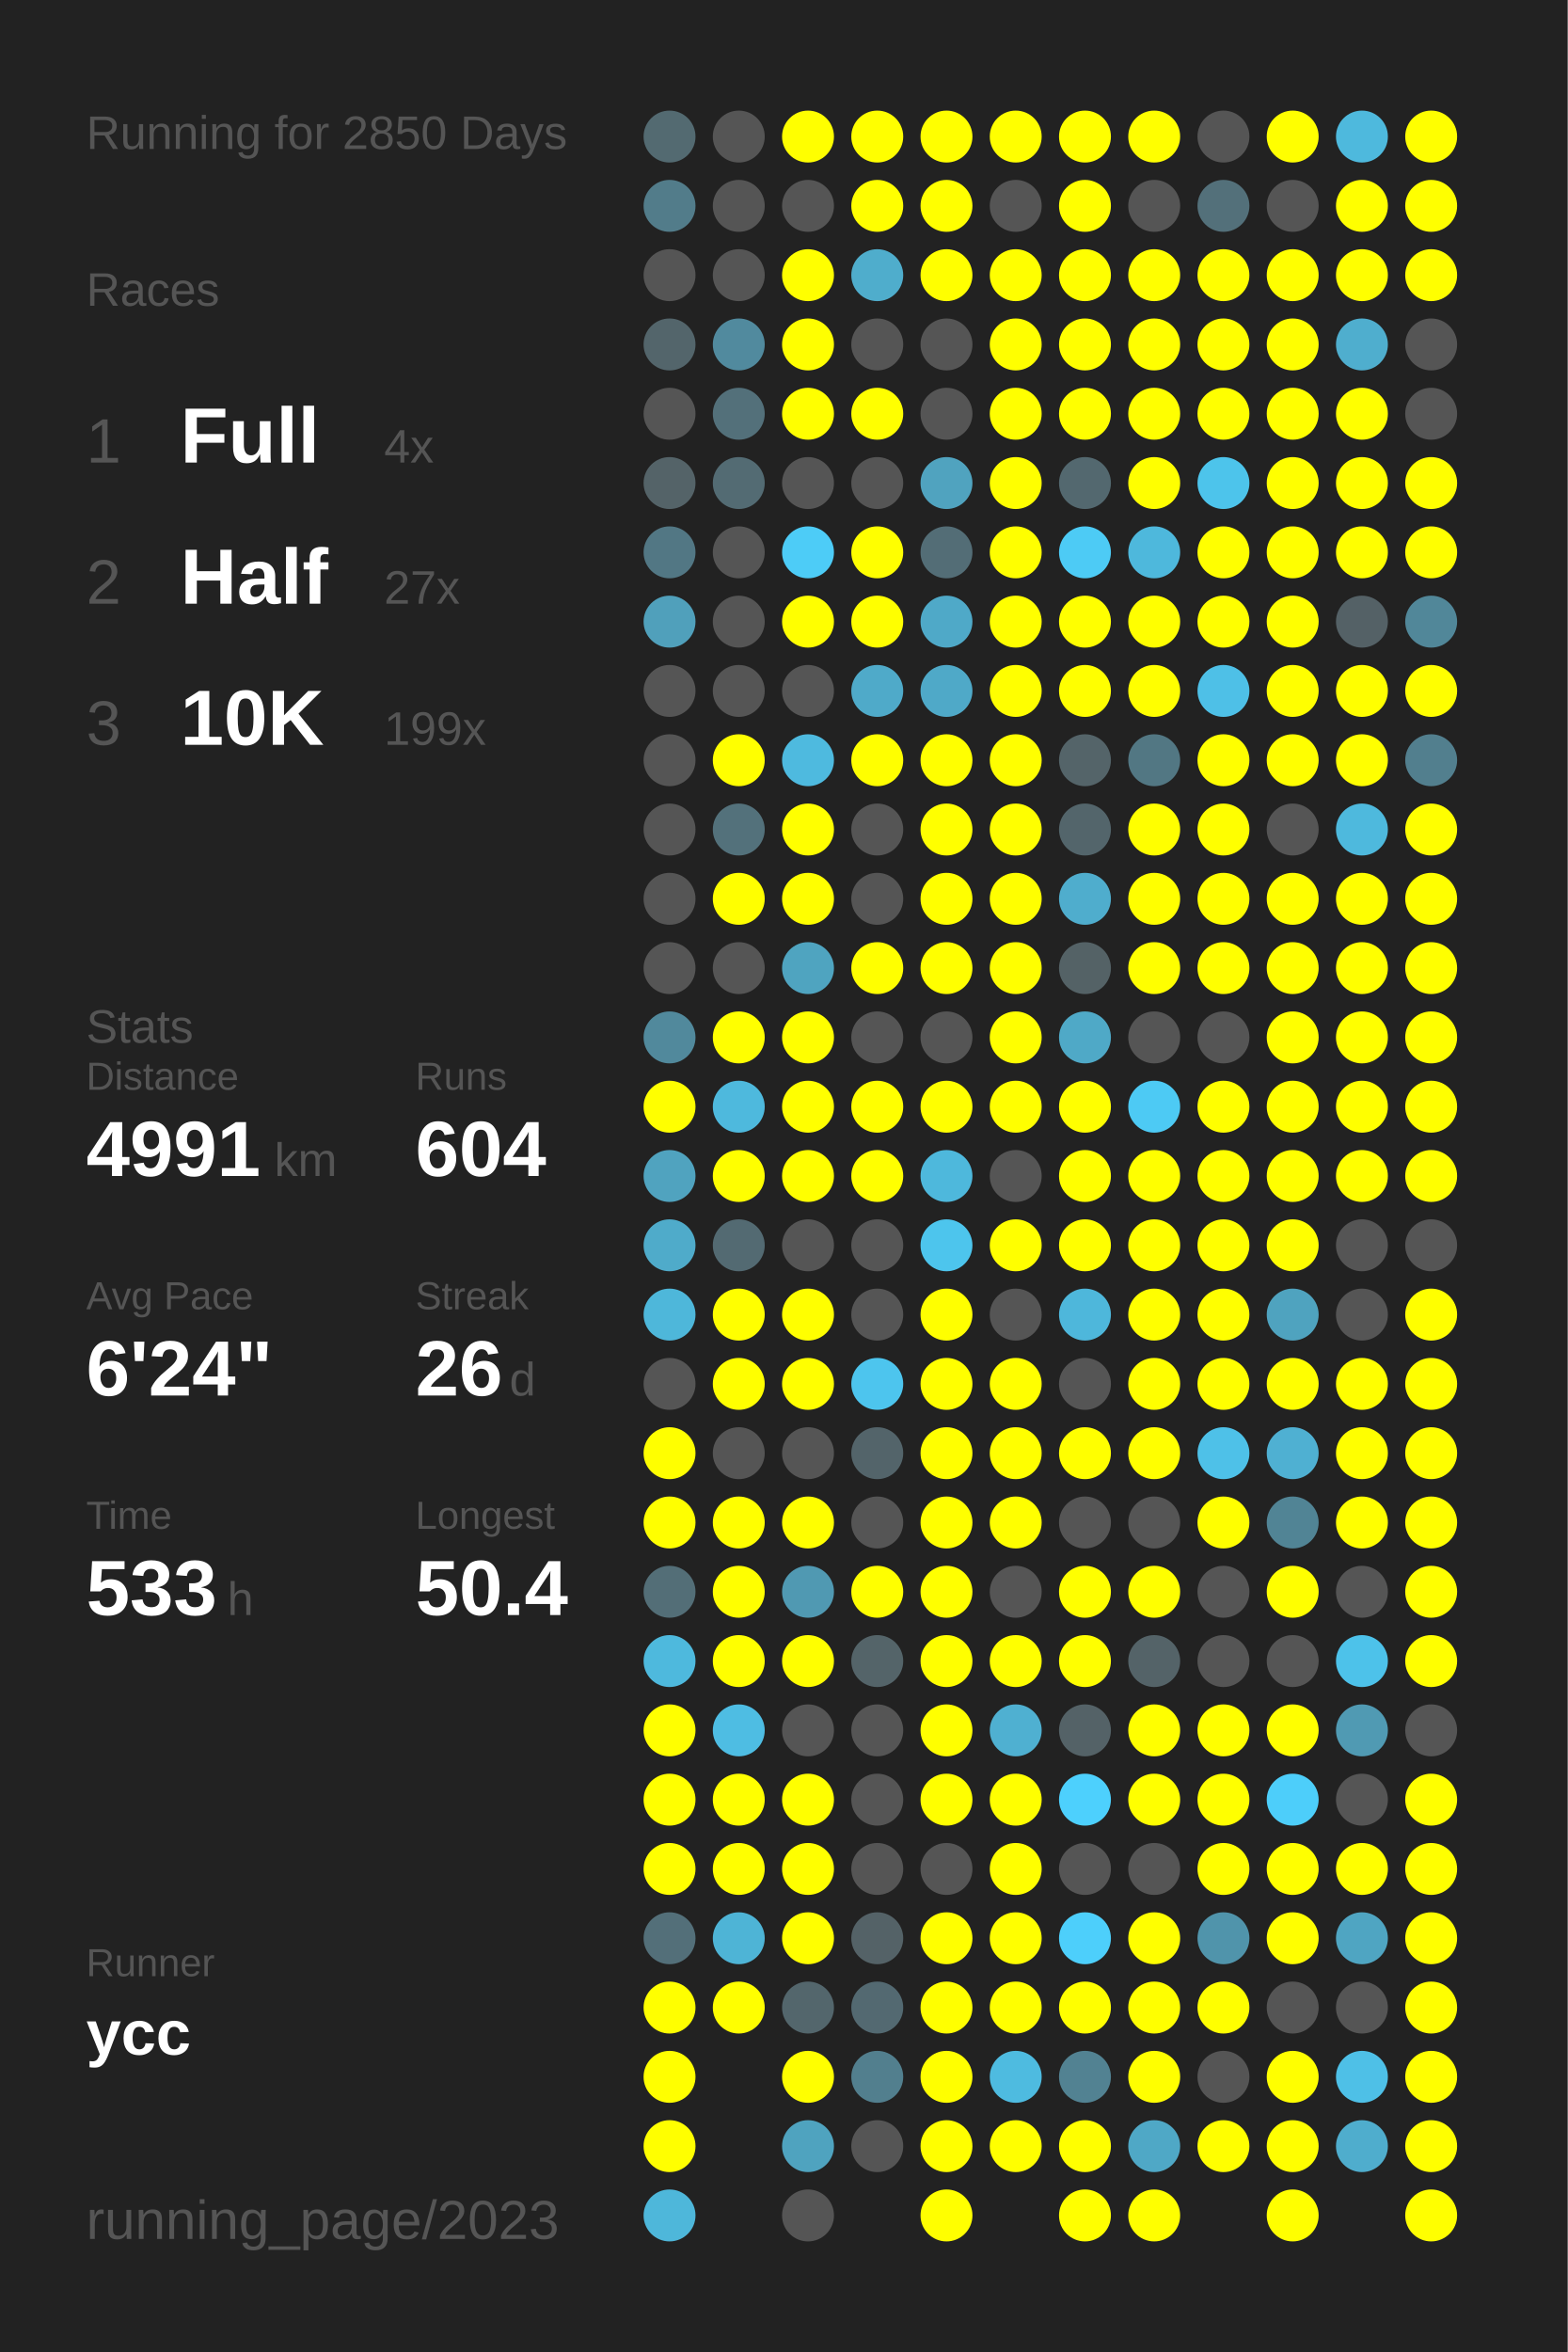
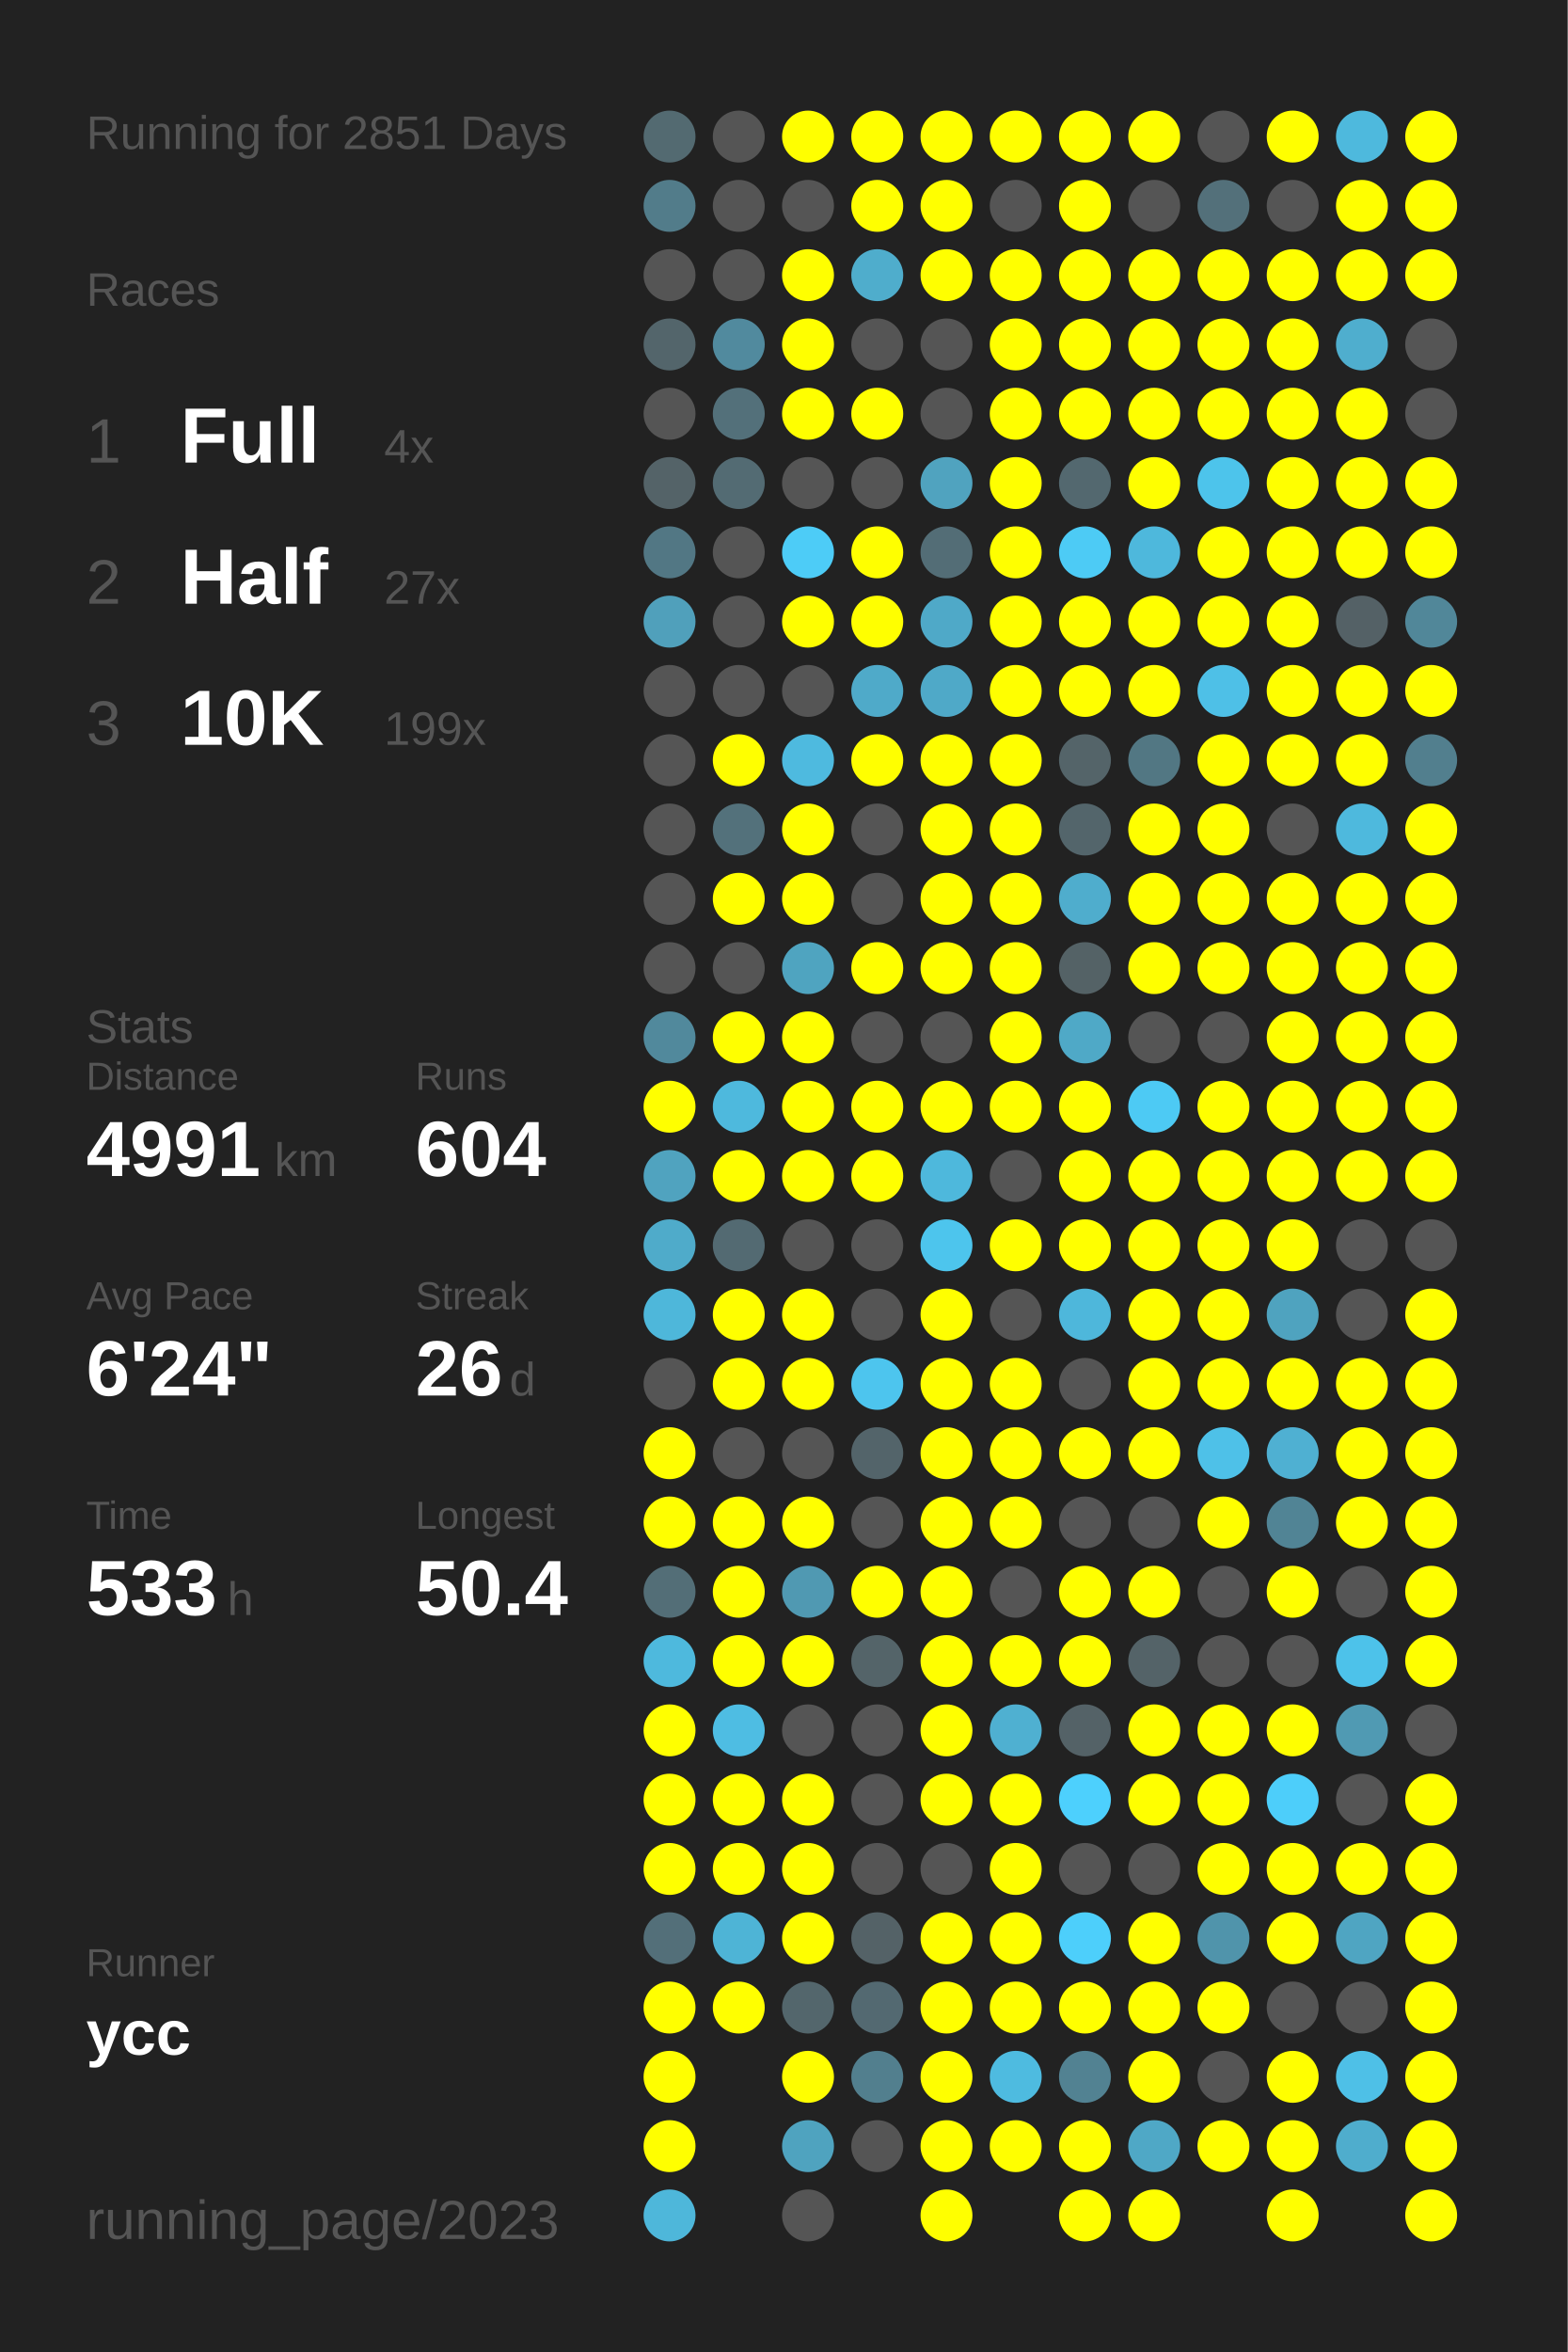
<svg xmlns="http://www.w3.org/2000/svg" baseProfile="full" height="300mm" version="1.1" viewBox="0,0,200,300" width="200mm">
  <defs />
  <rect fill="#222222" height="300" width="200" x="0" y="0" />
-   <text fill="#555555" style="font-size:6px; font-family:Arial;" x="11" y="19">Running for 2850 Days</text>
+   <text fill="#555555" style="font-size:6px; font-family:Arial;" x="11" y="19">Running for 2851 Days</text>
  <text fill="#555555" style="font-size:6px; font-family:Arial;" x="11" y="39">Races</text>
  <text fill="#555555" style="font-size:8px; font-family:Arial;" x="11" y="59">1</text>
  <text fill="#FFFFFF" style="font-size:10px; font-family:Arial; font-weight:bold;" x="23" y="59">Full</text>
  <text fill="#555555" style="font-size:6px; font-family:Arial;" x="49" y="59">4x</text>
  <text fill="#555555" style="font-size:8px; font-family:Arial;" x="11" y="77">2</text>
  <text fill="#FFFFFF" style="font-size:10px; font-family:Arial; font-weight:bold;" x="23" y="77">Half</text>
  <text fill="#555555" style="font-size:6px; font-family:Arial;" x="49" y="77">27x</text>
  <text fill="#555555" style="font-size:8px; font-family:Arial;" x="11" y="95">3</text>
  <text fill="#FFFFFF" style="font-size:10px; font-family:Arial; font-weight:bold;" x="23" y="95">10K</text>
  <text fill="#555555" style="font-size:6px; font-family:Arial;" x="49" y="95">199x</text>
  <text fill="#555555" style="font-size:6px; font-family:Arial;" x="11" y="133">Stats</text>
  <text fill="#555555" style="font-size:5px; font-family:Arial;" x="11" y="139">Distance</text>
  <text fill="#FFFFFF" style="font-size:10px; font-family:Arial; font-weight:bold;" x="11" y="150">4991</text>
  <text fill="#555555" style="font-size:6px; font-family:Arial;" x="35" y="150">km</text>
  <text fill="#555555" style="font-size:5px; font-family:Arial;" x="53" y="139">Runs</text>
  <text fill="#FFFFFF" style="font-size:10px; font-family:Arial; font-weight:bold;" x="53" y="150">604</text>
  <text fill="#555555" style="font-size:5px; font-family:Arial;" x="11" y="167">Avg Pace</text>
  <text fill="#FFFFFF" style="font-size:10px; font-family:Arial; font-weight:bold;" x="11" y="178">6'24"</text>
  <text fill="#555555" style="font-size:5px; font-family:Arial;" x="53" y="167">Streak</text>
  <text fill="#FFFFFF" style="font-size:10px; font-family:Arial; font-weight:bold;" x="53" y="178">26</text>
  <text fill="#555555" style="font-size:6px; font-family:Arial;" x="65" y="178">d</text>
  <text fill="#555555" style="font-size:5px; font-family:Arial;" x="11" y="195">Time</text>
  <text fill="#FFFFFF" style="font-size:10px; font-family:Arial; font-weight:bold;" x="11" y="206">533</text>
  <text fill="#555555" style="font-size:6px; font-family:Arial;" x="29" y="206">h</text>
  <text fill="#555555" style="font-size:5px; font-family:Arial;" x="53" y="195">Longest</text>
  <text fill="#FFFFFF" style="font-size:10px; font-family:Arial; font-weight:bold;" x="53" y="206">50.4</text>
  <text fill="#555555" style="font-size:5px; font-family:Arial;" x="11" y="252.065">Runner</text>
  <text fill="#FFFFFF" style="font-size:8px; font-family:Arial; font-weight:bold;" x="11" y="262.065">ycc</text>
  <text fill="#555555" style="font-size:7px; font-family:Arial;" x="11" y="285.581">running_page/2023</text>
  <circle cx="85.417" cy="17.419" fill="#536a71" r="3.312" />
  <circle cx="85.417" cy="26.258" fill="#527c8a" r="3.312" />
  <circle cx="85.417" cy="35.097" fill="#555555" r="3.312" />
  <circle cx="85.417" cy="43.935" fill="#53656b" r="3.312" />
  <circle cx="85.417" cy="52.774" fill="#555555" r="3.312" />
  <circle cx="85.417" cy="61.613" fill="#546368" r="3.312" />
  <circle cx="85.417" cy="70.452" fill="#527784" r="3.312" />
  <circle cx="85.417" cy="79.29" fill="#50a0bb" r="3.312" />
  <circle cx="85.417" cy="88.129" fill="#555555" r="3.312" />
  <circle cx="85.417" cy="96.968" fill="#555555" r="3.312" />
  <circle cx="85.417" cy="105.806" fill="#555555" r="3.312" />
  <circle cx="85.417" cy="114.645" fill="#555555" r="3.312" />
  <circle cx="85.417" cy="123.484" fill="#555555" r="3.312" />
  <circle cx="85.417" cy="132.323" fill="#51899c" r="3.312" />
  <circle cx="85.417" cy="141.161" fill="#FFFF00" r="3.312" />
  <circle cx="85.417" cy="150" fill="#50a3bf" r="3.312" />
  <circle cx="85.417" cy="158.839" fill="#4fabca" r="3.312" />
  <circle cx="85.417" cy="167.677" fill="#4eb7da" r="3.312" />
  <circle cx="85.417" cy="176.516" fill="#555555" r="3.312" />
  <circle cx="85.417" cy="185.355" fill="#FFFF00" r="3.312" />
  <circle cx="85.417" cy="194.194" fill="#FFFF00" r="3.312" />
  <circle cx="85.417" cy="203.032" fill="#536e77" r="3.312" />
  <circle cx="85.417" cy="211.871" fill="#4eb9dd" r="3.312" />
  <circle cx="85.417" cy="220.71" fill="#FFFF00" r="3.312" />
  <circle cx="85.417" cy="229.548" fill="#FFFF00" r="3.312" />
  <circle cx="85.417" cy="238.387" fill="#FFFF00" r="3.312" />
  <circle cx="85.417" cy="247.226" fill="#536f79" r="3.312" />
  <circle cx="85.417" cy="256.065" fill="#FFFF00" r="3.312" />
  <circle cx="85.417" cy="264.903" fill="#FFFF00" r="3.312" />
  <circle cx="85.417" cy="273.742" fill="#FFFF00" r="3.312" />
  <circle cx="85.417" cy="282.581" fill="#4eb7da" r="3.312" />
  <circle cx="94.25" cy="17.419" fill="#555555" r="3.312" />
  <circle cx="94.25" cy="26.258" fill="#555555" r="3.312" />
  <circle cx="94.25" cy="35.097" fill="#555555" r="3.312" />
  <circle cx="94.25" cy="43.935" fill="#518a9e" r="3.312" />
  <circle cx="94.25" cy="52.774" fill="#53707a" r="3.312" />
  <circle cx="94.25" cy="61.613" fill="#536b73" r="3.312" />
  <circle cx="94.25" cy="70.452" fill="#555555" r="3.312" />
  <circle cx="94.25" cy="79.29" fill="#555555" r="3.312" />
  <circle cx="94.25" cy="88.129" fill="#555555" r="3.312" />
  <circle cx="94.25" cy="96.968" fill="#FFFF00" r="3.312" />
  <circle cx="94.25" cy="105.806" fill="#53717b" r="3.312" />
  <circle cx="94.25" cy="114.645" fill="#FFFF00" r="3.312" />
  <circle cx="94.25" cy="123.484" fill="#555555" r="3.312" />
  <circle cx="94.25" cy="132.323" fill="#FFFF00" r="3.312" />
  <circle cx="94.25" cy="141.161" fill="#4eb9dd" r="3.312" />
  <circle cx="94.25" cy="150" fill="#FFFF00" r="3.312" />
  <circle cx="94.25" cy="158.839" fill="#536a72" r="3.312" />
  <circle cx="94.25" cy="167.677" fill="#FFFF00" r="3.312" />
  <circle cx="94.25" cy="176.516" fill="#FFFF00" r="3.312" />
  <circle cx="94.25" cy="185.355" fill="#555555" r="3.312" />
  <circle cx="94.25" cy="194.194" fill="#FFFF00" r="3.312" />
  <circle cx="94.25" cy="203.032" fill="#FFFF00" r="3.312" />
  <circle cx="94.25" cy="211.871" fill="#FFFF00" r="3.312" />
  <circle cx="94.25" cy="220.71" fill="#4ebde3" r="3.312" />
  <circle cx="94.25" cy="229.548" fill="#FFFF00" r="3.312" />
  <circle cx="94.25" cy="238.387" fill="#FFFF00" r="3.312" />
  <circle cx="94.25" cy="247.226" fill="#4eb4d6" r="3.312" />
  <circle cx="94.25" cy="256.065" fill="#FFFF00" r="3.312" />
  <circle cx="103.083" cy="17.419" fill="#FFFF00" r="3.312" />
  <circle cx="103.083" cy="26.258" fill="#555555" r="3.312" />
  <circle cx="103.083" cy="35.097" fill="#FFFF00" r="3.312" />
  <circle cx="103.083" cy="43.935" fill="#FFFF00" r="3.312" />
  <circle cx="103.083" cy="52.774" fill="#FFFF00" r="3.312" />
  <circle cx="103.083" cy="61.613" fill="#555555" r="3.312" />
  <circle cx="103.083" cy="70.452" fill="#4dccf7" r="3.312" />
  <circle cx="103.083" cy="79.29" fill="#FFFF00" r="3.312" />
  <circle cx="103.083" cy="88.129" fill="#555555" r="3.312" />
  <circle cx="103.083" cy="96.968" fill="#4ebadf" r="3.312" />
  <circle cx="103.083" cy="105.806" fill="#FFFF00" r="3.312" />
  <circle cx="103.083" cy="114.645" fill="#FFFF00" r="3.312" />
  <circle cx="103.083" cy="123.484" fill="#4fa4c0" r="3.312" />
  <circle cx="103.083" cy="132.323" fill="#FFFF00" r="3.312" />
  <circle cx="103.083" cy="141.161" fill="#FFFF00" r="3.312" />
  <circle cx="103.083" cy="150" fill="#FFFF00" r="3.312" />
  <circle cx="103.083" cy="158.839" fill="#555555" r="3.312" />
  <circle cx="103.083" cy="167.677" fill="#FFFF00" r="3.312" />
  <circle cx="103.083" cy="176.516" fill="#FFFF00" r="3.312" />
  <circle cx="103.083" cy="185.355" fill="#555555" r="3.312" />
  <circle cx="103.083" cy="194.194" fill="#FFFF00" r="3.312" />
  <circle cx="103.083" cy="203.032" fill="#5099b2" r="3.312" />
  <circle cx="103.083" cy="211.871" fill="#FFFF00" r="3.312" />
  <circle cx="103.083" cy="220.71" fill="#555555" r="3.312" />
  <circle cx="103.083" cy="229.548" fill="#FFFF00" r="3.312" />
  <circle cx="103.083" cy="238.387" fill="#FFFF00" r="3.312" />
  <circle cx="103.083" cy="247.226" fill="#FFFF00" r="3.312" />
  <circle cx="103.083" cy="256.065" fill="#53666c" r="3.312" />
  <circle cx="103.083" cy="264.903" fill="#FFFF00" r="3.312" />
  <circle cx="103.083" cy="273.742" fill="#4fa3bf" r="3.312" />
  <circle cx="103.083" cy="282.581" fill="#555555" r="3.312" />
  <circle cx="111.917" cy="17.419" fill="#FFFF00" r="3.312" />
  <circle cx="111.917" cy="26.258" fill="#FFFF00" r="3.312" />
  <circle cx="111.917" cy="35.097" fill="#4fadcc" r="3.312" />
  <circle cx="111.917" cy="43.935" fill="#555555" r="3.312" />
  <circle cx="111.917" cy="52.774" fill="#FFFF00" r="3.312" />
  <circle cx="111.917" cy="61.613" fill="#555555" r="3.312" />
  <circle cx="111.917" cy="70.452" fill="#FFFF00" r="3.312" />
  <circle cx="111.917" cy="79.29" fill="#FFFF00" r="3.312" />
  <circle cx="111.917" cy="88.129" fill="#4faac9" r="3.312" />
  <circle cx="111.917" cy="96.968" fill="#FFFF00" r="3.312" />
  <circle cx="111.917" cy="105.806" fill="#555555" r="3.312" />
  <circle cx="111.917" cy="114.645" fill="#555555" r="3.312" />
  <circle cx="111.917" cy="123.484" fill="#FFFF00" r="3.312" />
  <circle cx="111.917" cy="132.323" fill="#555555" r="3.312" />
  <circle cx="111.917" cy="141.161" fill="#FFFF00" r="3.312" />
  <circle cx="111.917" cy="150" fill="#FFFF00" r="3.312" />
  <circle cx="111.917" cy="158.839" fill="#555555" r="3.312" />
  <circle cx="111.917" cy="167.677" fill="#555555" r="3.312" />
  <circle cx="111.917" cy="176.516" fill="#4dc5ee" r="3.312" />
  <circle cx="111.917" cy="185.355" fill="#53646a" r="3.312" />
  <circle cx="111.917" cy="194.194" fill="#555555" r="3.312" />
  <circle cx="111.917" cy="203.032" fill="#FFFF00" r="3.312" />
  <circle cx="111.917" cy="211.871" fill="#546469" r="3.312" />
  <circle cx="111.917" cy="220.71" fill="#555555" r="3.312" />
  <circle cx="111.917" cy="229.548" fill="#555555" r="3.312" />
  <circle cx="111.917" cy="238.387" fill="#555555" r="3.312" />
  <circle cx="111.917" cy="247.226" fill="#546267" r="3.312" />
  <circle cx="111.917" cy="256.065" fill="#536971" r="3.312" />
  <circle cx="111.917" cy="264.903" fill="#527f8e" r="3.312" />
  <circle cx="111.917" cy="273.742" fill="#555555" r="3.312" />
  <circle cx="120.75" cy="17.419" fill="#FFFF00" r="3.312" />
  <circle cx="120.75" cy="26.258" fill="#FFFF00" r="3.312" />
  <circle cx="120.75" cy="35.097" fill="#FFFF00" r="3.312" />
  <circle cx="120.75" cy="43.935" fill="#555555" r="3.312" />
  <circle cx="120.75" cy="52.774" fill="#555555" r="3.312" />
  <circle cx="120.75" cy="61.613" fill="#50a3bf" r="3.312" />
  <circle cx="120.75" cy="70.452" fill="#536d76" r="3.312" />
  <circle cx="120.75" cy="79.29" fill="#4fa9c8" r="3.312" />
  <circle cx="120.75" cy="88.129" fill="#4fa9c8" r="3.312" />
  <circle cx="120.75" cy="96.968" fill="#FFFF00" r="3.312" />
  <circle cx="120.75" cy="105.806" fill="#FFFF00" r="3.312" />
  <circle cx="120.75" cy="114.645" fill="#FFFF00" r="3.312" />
  <circle cx="120.75" cy="123.484" fill="#FFFF00" r="3.312" />
  <circle cx="120.75" cy="132.323" fill="#555555" r="3.312" />
  <circle cx="120.75" cy="141.161" fill="#FFFF00" r="3.312" />
  <circle cx="120.75" cy="150" fill="#4eb8dc" r="3.312" />
  <circle cx="120.75" cy="158.839" fill="#4dc5ed" r="3.312" />
  <circle cx="120.75" cy="167.677" fill="#FFFF00" r="3.312" />
  <circle cx="120.75" cy="176.516" fill="#FFFF00" r="3.312" />
  <circle cx="120.75" cy="185.355" fill="#FFFF00" r="3.312" />
  <circle cx="120.75" cy="194.194" fill="#FFFF00" r="3.312" />
  <circle cx="120.75" cy="203.032" fill="#FFFF00" r="3.312" />
  <circle cx="120.75" cy="211.871" fill="#FFFF00" r="3.312" />
  <circle cx="120.75" cy="220.71" fill="#FFFF00" r="3.312" />
  <circle cx="120.75" cy="229.548" fill="#FFFF00" r="3.312" />
  <circle cx="120.75" cy="238.387" fill="#555555" r="3.312" />
  <circle cx="120.75" cy="247.226" fill="#FFFF00" r="3.312" />
  <circle cx="120.75" cy="256.065" fill="#FFFF00" r="3.312" />
  <circle cx="120.75" cy="264.903" fill="#FFFF00" r="3.312" />
  <circle cx="120.75" cy="273.742" fill="#FFFF00" r="3.312" />
  <circle cx="120.75" cy="282.581" fill="#FFFF00" r="3.312" />
  <circle cx="129.583" cy="17.419" fill="#FFFF00" r="3.312" />
  <circle cx="129.583" cy="26.258" fill="#555555" r="3.312" />
  <circle cx="129.583" cy="35.097" fill="#FFFF00" r="3.312" />
  <circle cx="129.583" cy="43.935" fill="#FFFF00" r="3.312" />
  <circle cx="129.583" cy="52.774" fill="#FFFF00" r="3.312" />
  <circle cx="129.583" cy="61.613" fill="#FFFF00" r="3.312" />
  <circle cx="129.583" cy="70.452" fill="#FFFF00" r="3.312" />
  <circle cx="129.583" cy="79.29" fill="#FFFF00" r="3.312" />
  <circle cx="129.583" cy="88.129" fill="#FFFF00" r="3.312" />
  <circle cx="129.583" cy="96.968" fill="#FFFF00" r="3.312" />
  <circle cx="129.583" cy="105.806" fill="#FFFF00" r="3.312" />
  <circle cx="129.583" cy="114.645" fill="#FFFF00" r="3.312" />
  <circle cx="129.583" cy="123.484" fill="#FFFF00" r="3.312" />
  <circle cx="129.583" cy="132.323" fill="#FFFF00" r="3.312" />
  <circle cx="129.583" cy="141.161" fill="#FFFF00" r="3.312" />
  <circle cx="129.583" cy="150" fill="#555555" r="3.312" />
  <circle cx="129.583" cy="158.839" fill="#FFFF00" r="3.312" />
  <circle cx="129.583" cy="167.677" fill="#555555" r="3.312" />
  <circle cx="129.583" cy="176.516" fill="#FFFF00" r="3.312" />
  <circle cx="129.583" cy="185.355" fill="#FFFF00" r="3.312" />
  <circle cx="129.583" cy="194.194" fill="#FFFF00" r="3.312" />
  <circle cx="129.583" cy="203.032" fill="#555555" r="3.312" />
  <circle cx="129.583" cy="211.871" fill="#FFFF00" r="3.312" />
  <circle cx="129.583" cy="220.71" fill="#4fb0d1" r="3.312" />
  <circle cx="129.583" cy="229.548" fill="#FFFF00" r="3.312" />
  <circle cx="129.583" cy="238.387" fill="#FFFF00" r="3.312" />
  <circle cx="129.583" cy="247.226" fill="#FFFF00" r="3.312" />
  <circle cx="129.583" cy="256.065" fill="#FFFF00" r="3.312" />
  <circle cx="129.583" cy="264.903" fill="#4ebbe0" r="3.312" />
  <circle cx="129.583" cy="273.742" fill="#FFFF00" r="3.312" />
  <circle cx="138.417" cy="17.419" fill="#FFFF00" r="3.312" />
  <circle cx="138.417" cy="26.258" fill="#FFFF00" r="3.312" />
  <circle cx="138.417" cy="35.097" fill="#FFFF00" r="3.312" />
  <circle cx="138.417" cy="43.935" fill="#FFFF00" r="3.312" />
  <circle cx="138.417" cy="52.774" fill="#FFFF00" r="3.312" />
  <circle cx="138.417" cy="61.613" fill="#53686f" r="3.312" />
  <circle cx="138.417" cy="70.452" fill="#4dcbf5" r="3.312" />
  <circle cx="138.417" cy="79.29" fill="#FFFF00" r="3.312" />
  <circle cx="138.417" cy="88.129" fill="#FFFF00" r="3.312" />
  <circle cx="138.417" cy="96.968" fill="#546469" r="3.312" />
  <circle cx="138.417" cy="105.806" fill="#53656b" r="3.312" />
  <circle cx="138.417" cy="114.645" fill="#4fadcd" r="3.312" />
  <circle cx="138.417" cy="123.484" fill="#546266" r="3.312" />
  <circle cx="138.417" cy="132.323" fill="#4fa9c7" r="3.312" />
  <circle cx="138.417" cy="141.161" fill="#FFFF00" r="3.312" />
  <circle cx="138.417" cy="150" fill="#FFFF00" r="3.312" />
  <circle cx="138.417" cy="158.839" fill="#FFFF00" r="3.312" />
  <circle cx="138.417" cy="167.677" fill="#4eb7db" r="3.312" />
  <circle cx="138.417" cy="176.516" fill="#555555" r="3.312" />
  <circle cx="138.417" cy="185.355" fill="#FFFF00" r="3.312" />
  <circle cx="138.417" cy="194.194" fill="#555555" r="3.312" />
  <circle cx="138.417" cy="203.032" fill="#FFFF00" r="3.312" />
  <circle cx="138.417" cy="211.871" fill="#FFFF00" r="3.312" />
  <circle cx="138.417" cy="220.71" fill="#546267" r="3.312" />
  <circle cx="138.417" cy="229.548" fill="#4dd0fd" r="3.312" />
  <circle cx="138.417" cy="238.387" fill="#555555" r="3.312" />
  <circle cx="138.417" cy="247.226" fill="#4dcffb" r="3.312" />
  <circle cx="138.417" cy="256.065" fill="#FFFF00" r="3.312" />
  <circle cx="138.417" cy="264.903" fill="#528292" r="3.312" />
  <circle cx="138.417" cy="273.742" fill="#FFFF00" r="3.312" />
  <circle cx="138.417" cy="282.581" fill="#FFFF00" r="3.312" />
  <circle cx="147.25" cy="17.419" fill="#FFFF00" r="3.312" />
  <circle cx="147.25" cy="26.258" fill="#555555" r="3.312" />
  <circle cx="147.25" cy="35.097" fill="#FFFF00" r="3.312" />
  <circle cx="147.25" cy="43.935" fill="#FFFF00" r="3.312" />
  <circle cx="147.25" cy="52.774" fill="#FFFF00" r="3.312" />
  <circle cx="147.25" cy="61.613" fill="#FFFF00" r="3.312" />
  <circle cx="147.25" cy="70.452" fill="#4eb8dc" r="3.312" />
  <circle cx="147.25" cy="79.29" fill="#FFFF00" r="3.312" />
  <circle cx="147.25" cy="88.129" fill="#FFFF00" r="3.312" />
  <circle cx="147.25" cy="96.968" fill="#527783" r="3.312" />
  <circle cx="147.25" cy="105.806" fill="#FFFF00" r="3.312" />
  <circle cx="147.25" cy="114.645" fill="#FFFF00" r="3.312" />
  <circle cx="147.25" cy="123.484" fill="#FFFF00" r="3.312" />
  <circle cx="147.25" cy="132.323" fill="#555555" r="3.312" />
  <circle cx="147.25" cy="141.161" fill="#4dcaf4" r="3.312" />
  <circle cx="147.25" cy="150" fill="#FFFF00" r="3.312" />
  <circle cx="147.25" cy="158.839" fill="#FFFF00" r="3.312" />
  <circle cx="147.25" cy="167.677" fill="#FFFF00" r="3.312" />
  <circle cx="147.25" cy="176.516" fill="#FFFF00" r="3.312" />
  <circle cx="147.25" cy="185.355" fill="#FFFF00" r="3.312" />
  <circle cx="147.25" cy="194.194" fill="#555555" r="3.312" />
  <circle cx="147.25" cy="203.032" fill="#FFFF00" r="3.312" />
  <circle cx="147.25" cy="211.871" fill="#546368" r="3.312" />
  <circle cx="147.25" cy="220.71" fill="#FFFF00" r="3.312" />
  <circle cx="147.25" cy="229.548" fill="#FFFF00" r="3.312" />
  <circle cx="147.25" cy="238.387" fill="#555555" r="3.312" />
  <circle cx="147.25" cy="247.226" fill="#FFFF00" r="3.312" />
  <circle cx="147.25" cy="256.065" fill="#FFFF00" r="3.312" />
  <circle cx="147.25" cy="264.903" fill="#FFFF00" r="3.312" />
  <circle cx="147.25" cy="273.742" fill="#4fa8c6" r="3.312" />
  <circle cx="147.25" cy="282.581" fill="#FFFF00" r="3.312" />
  <circle cx="156.083" cy="17.419" fill="#555555" r="3.312" />
  <circle cx="156.083" cy="26.258" fill="#53707a" r="3.312" />
  <circle cx="156.083" cy="35.097" fill="#FFFF00" r="3.312" />
  <circle cx="156.083" cy="43.935" fill="#FFFF00" r="3.312" />
  <circle cx="156.083" cy="52.774" fill="#FFFF00" r="3.312" />
  <circle cx="156.083" cy="61.613" fill="#4dc4eb" r="3.312" />
  <circle cx="156.083" cy="70.452" fill="#FFFF00" r="3.312" />
  <circle cx="156.083" cy="79.29" fill="#FFFF00" r="3.312" />
  <circle cx="156.083" cy="88.129" fill="#4ec0e7" r="3.312" />
  <circle cx="156.083" cy="96.968" fill="#FFFF00" r="3.312" />
  <circle cx="156.083" cy="105.806" fill="#FFFF00" r="3.312" />
  <circle cx="156.083" cy="114.645" fill="#FFFF00" r="3.312" />
  <circle cx="156.083" cy="123.484" fill="#FFFF00" r="3.312" />
  <circle cx="156.083" cy="132.323" fill="#555555" r="3.312" />
  <circle cx="156.083" cy="141.161" fill="#FFFF00" r="3.312" />
  <circle cx="156.083" cy="150" fill="#FFFF00" r="3.312" />
  <circle cx="156.083" cy="158.839" fill="#FFFF00" r="3.312" />
  <circle cx="156.083" cy="167.677" fill="#FFFF00" r="3.312" />
  <circle cx="156.083" cy="176.516" fill="#FFFF00" r="3.312" />
  <circle cx="156.083" cy="185.355" fill="#4ec1e8" r="3.312" />
  <circle cx="156.083" cy="194.194" fill="#FFFF00" r="3.312" />
  <circle cx="156.083" cy="203.032" fill="#555555" r="3.312" />
  <circle cx="156.083" cy="211.871" fill="#555555" r="3.312" />
  <circle cx="156.083" cy="220.71" fill="#FFFF00" r="3.312" />
  <circle cx="156.083" cy="229.548" fill="#FFFF00" r="3.312" />
  <circle cx="156.083" cy="238.387" fill="#FFFF00" r="3.312" />
  <circle cx="156.083" cy="247.226" fill="#5094ab" r="3.312" />
  <circle cx="156.083" cy="256.065" fill="#FFFF00" r="3.312" />
  <circle cx="156.083" cy="264.903" fill="#555555" r="3.312" />
  <circle cx="156.083" cy="273.742" fill="#FFFF00" r="3.312" />
  <circle cx="164.917" cy="17.419" fill="#FFFF00" r="3.312" />
  <circle cx="164.917" cy="26.258" fill="#555555" r="3.312" />
  <circle cx="164.917" cy="35.097" fill="#FFFF00" r="3.312" />
  <circle cx="164.917" cy="43.935" fill="#FFFF00" r="3.312" />
  <circle cx="164.917" cy="52.774" fill="#FFFF00" r="3.312" />
  <circle cx="164.917" cy="61.613" fill="#FFFF00" r="3.312" />
  <circle cx="164.917" cy="70.452" fill="#FFFF00" r="3.312" />
  <circle cx="164.917" cy="79.29" fill="#FFFF00" r="3.312" />
  <circle cx="164.917" cy="88.129" fill="#FFFF00" r="3.312" />
  <circle cx="164.917" cy="96.968" fill="#FFFF00" r="3.312" />
  <circle cx="164.917" cy="105.806" fill="#555555" r="3.312" />
  <circle cx="164.917" cy="114.645" fill="#FFFF00" r="3.312" />
  <circle cx="164.917" cy="123.484" fill="#FFFF00" r="3.312" />
  <circle cx="164.917" cy="132.323" fill="#FFFF00" r="3.312" />
  <circle cx="164.917" cy="141.161" fill="#FFFF00" r="3.312" />
  <circle cx="164.917" cy="150" fill="#FFFF00" r="3.312" />
  <circle cx="164.917" cy="158.839" fill="#FFFF00" r="3.312" />
  <circle cx="164.917" cy="167.677" fill="#4fa3bf" r="3.312" />
  <circle cx="164.917" cy="176.516" fill="#FFFF00" r="3.312" />
  <circle cx="164.917" cy="185.355" fill="#4fb0d2" r="3.312" />
  <circle cx="164.917" cy="194.194" fill="#518495" r="3.312" />
  <circle cx="164.917" cy="203.032" fill="#FFFF00" r="3.312" />
  <circle cx="164.917" cy="211.871" fill="#555555" r="3.312" />
  <circle cx="164.917" cy="220.71" fill="#FFFF00" r="3.312" />
  <circle cx="164.917" cy="229.548" fill="#4dcefa" r="3.312" />
  <circle cx="164.917" cy="238.387" fill="#FFFF00" r="3.312" />
  <circle cx="164.917" cy="247.226" fill="#FFFF00" r="3.312" />
  <circle cx="164.917" cy="256.065" fill="#555555" r="3.312" />
  <circle cx="164.917" cy="264.903" fill="#FFFF00" r="3.312" />
  <circle cx="164.917" cy="273.742" fill="#FFFF00" r="3.312" />
  <circle cx="164.917" cy="282.581" fill="#FFFF00" r="3.312" />
  <circle cx="173.75" cy="17.419" fill="#4eb9dd" r="3.312" />
  <circle cx="173.75" cy="26.258" fill="#FFFF00" r="3.312" />
  <circle cx="173.75" cy="35.097" fill="#FFFF00" r="3.312" />
  <circle cx="173.75" cy="43.935" fill="#4faece" r="3.312" />
  <circle cx="173.75" cy="52.774" fill="#FFFF00" r="3.312" />
  <circle cx="173.75" cy="61.613" fill="#FFFF00" r="3.312" />
  <circle cx="173.75" cy="70.452" fill="#FFFF00" r="3.312" />
  <circle cx="173.75" cy="79.29" fill="#546166" r="3.312" />
  <circle cx="173.75" cy="88.129" fill="#FFFF00" r="3.312" />
  <circle cx="173.75" cy="96.968" fill="#FFFF00" r="3.312" />
  <circle cx="173.75" cy="105.806" fill="#4eb9dd" r="3.312" />
  <circle cx="173.75" cy="114.645" fill="#FFFF00" r="3.312" />
  <circle cx="173.75" cy="123.484" fill="#FFFF00" r="3.312" />
  <circle cx="173.75" cy="132.323" fill="#FFFF00" r="3.312" />
  <circle cx="173.75" cy="141.161" fill="#FFFF00" r="3.312" />
  <circle cx="173.75" cy="150" fill="#FFFF00" r="3.312" />
  <circle cx="173.75" cy="158.839" fill="#555555" r="3.312" />
  <circle cx="173.75" cy="167.677" fill="#555555" r="3.312" />
  <circle cx="173.75" cy="176.516" fill="#FFFF00" r="3.312" />
  <circle cx="173.75" cy="185.355" fill="#FFFF00" r="3.312" />
  <circle cx="173.75" cy="194.194" fill="#FFFF00" r="3.312" />
  <circle cx="173.75" cy="203.032" fill="#555555" r="3.312" />
  <circle cx="173.75" cy="211.871" fill="#4dc2ea" r="3.312" />
  <circle cx="173.75" cy="220.71" fill="#509ab3" r="3.312" />
  <circle cx="173.75" cy="229.548" fill="#555555" r="3.312" />
  <circle cx="173.75" cy="238.387" fill="#FFFF00" r="3.312" />
  <circle cx="173.75" cy="247.226" fill="#4fa5c2" r="3.312" />
  <circle cx="173.75" cy="256.065" fill="#555555" r="3.312" />
  <circle cx="173.75" cy="264.903" fill="#4ec0e7" r="3.312" />
  <circle cx="173.75" cy="273.742" fill="#4fadcd" r="3.312" />
  <circle cx="182.583" cy="17.419" fill="#FFFF00" r="3.312" />
  <circle cx="182.583" cy="26.258" fill="#FFFF00" r="3.312" />
  <circle cx="182.583" cy="35.097" fill="#FFFF00" r="3.312" />
  <circle cx="182.583" cy="43.935" fill="#555555" r="3.312" />
  <circle cx="182.583" cy="52.774" fill="#555555" r="3.312" />
  <circle cx="182.583" cy="61.613" fill="#FFFF00" r="3.312" />
  <circle cx="182.583" cy="70.452" fill="#FFFF00" r="3.312" />
  <circle cx="182.583" cy="79.29" fill="#518799" r="3.312" />
  <circle cx="182.583" cy="88.129" fill="#FFFF00" r="3.312" />
  <circle cx="182.583" cy="96.968" fill="#527f8e" r="3.312" />
  <circle cx="182.583" cy="105.806" fill="#FFFF00" r="3.312" />
  <circle cx="182.583" cy="114.645" fill="#FFFF00" r="3.312" />
  <circle cx="182.583" cy="123.484" fill="#FFFF00" r="3.312" />
  <circle cx="182.583" cy="132.323" fill="#FFFF00" r="3.312" />
  <circle cx="182.583" cy="141.161" fill="#FFFF00" r="3.312" />
  <circle cx="182.583" cy="150" fill="#FFFF00" r="3.312" />
  <circle cx="182.583" cy="158.839" fill="#555555" r="3.312" />
  <circle cx="182.583" cy="167.677" fill="#FFFF00" r="3.312" />
  <circle cx="182.583" cy="176.516" fill="#FFFF00" r="3.312" />
  <circle cx="182.583" cy="185.355" fill="#FFFF00" r="3.312" />
  <circle cx="182.583" cy="194.194" fill="#FFFF00" r="3.312" />
  <circle cx="182.583" cy="203.032" fill="#FFFF00" r="3.312" />
  <circle cx="182.583" cy="211.871" fill="#FFFF00" r="3.312" />
  <circle cx="182.583" cy="220.71" fill="#555555" r="3.312" />
  <circle cx="182.583" cy="229.548" fill="#FFFF00" r="3.312" />
  <circle cx="182.583" cy="238.387" fill="#FFFF00" r="3.312" />
  <circle cx="182.583" cy="247.226" fill="#FFFF00" r="3.312" />
  <circle cx="182.583" cy="256.065" fill="#FFFF00" r="3.312" />
  <circle cx="182.583" cy="264.903" fill="#FFFF00" r="3.312" />
  <circle cx="182.583" cy="273.742" fill="#FFFF00" r="3.312" />
  <circle cx="182.583" cy="282.581" fill="#FFFF00" r="3.312" />
</svg>
